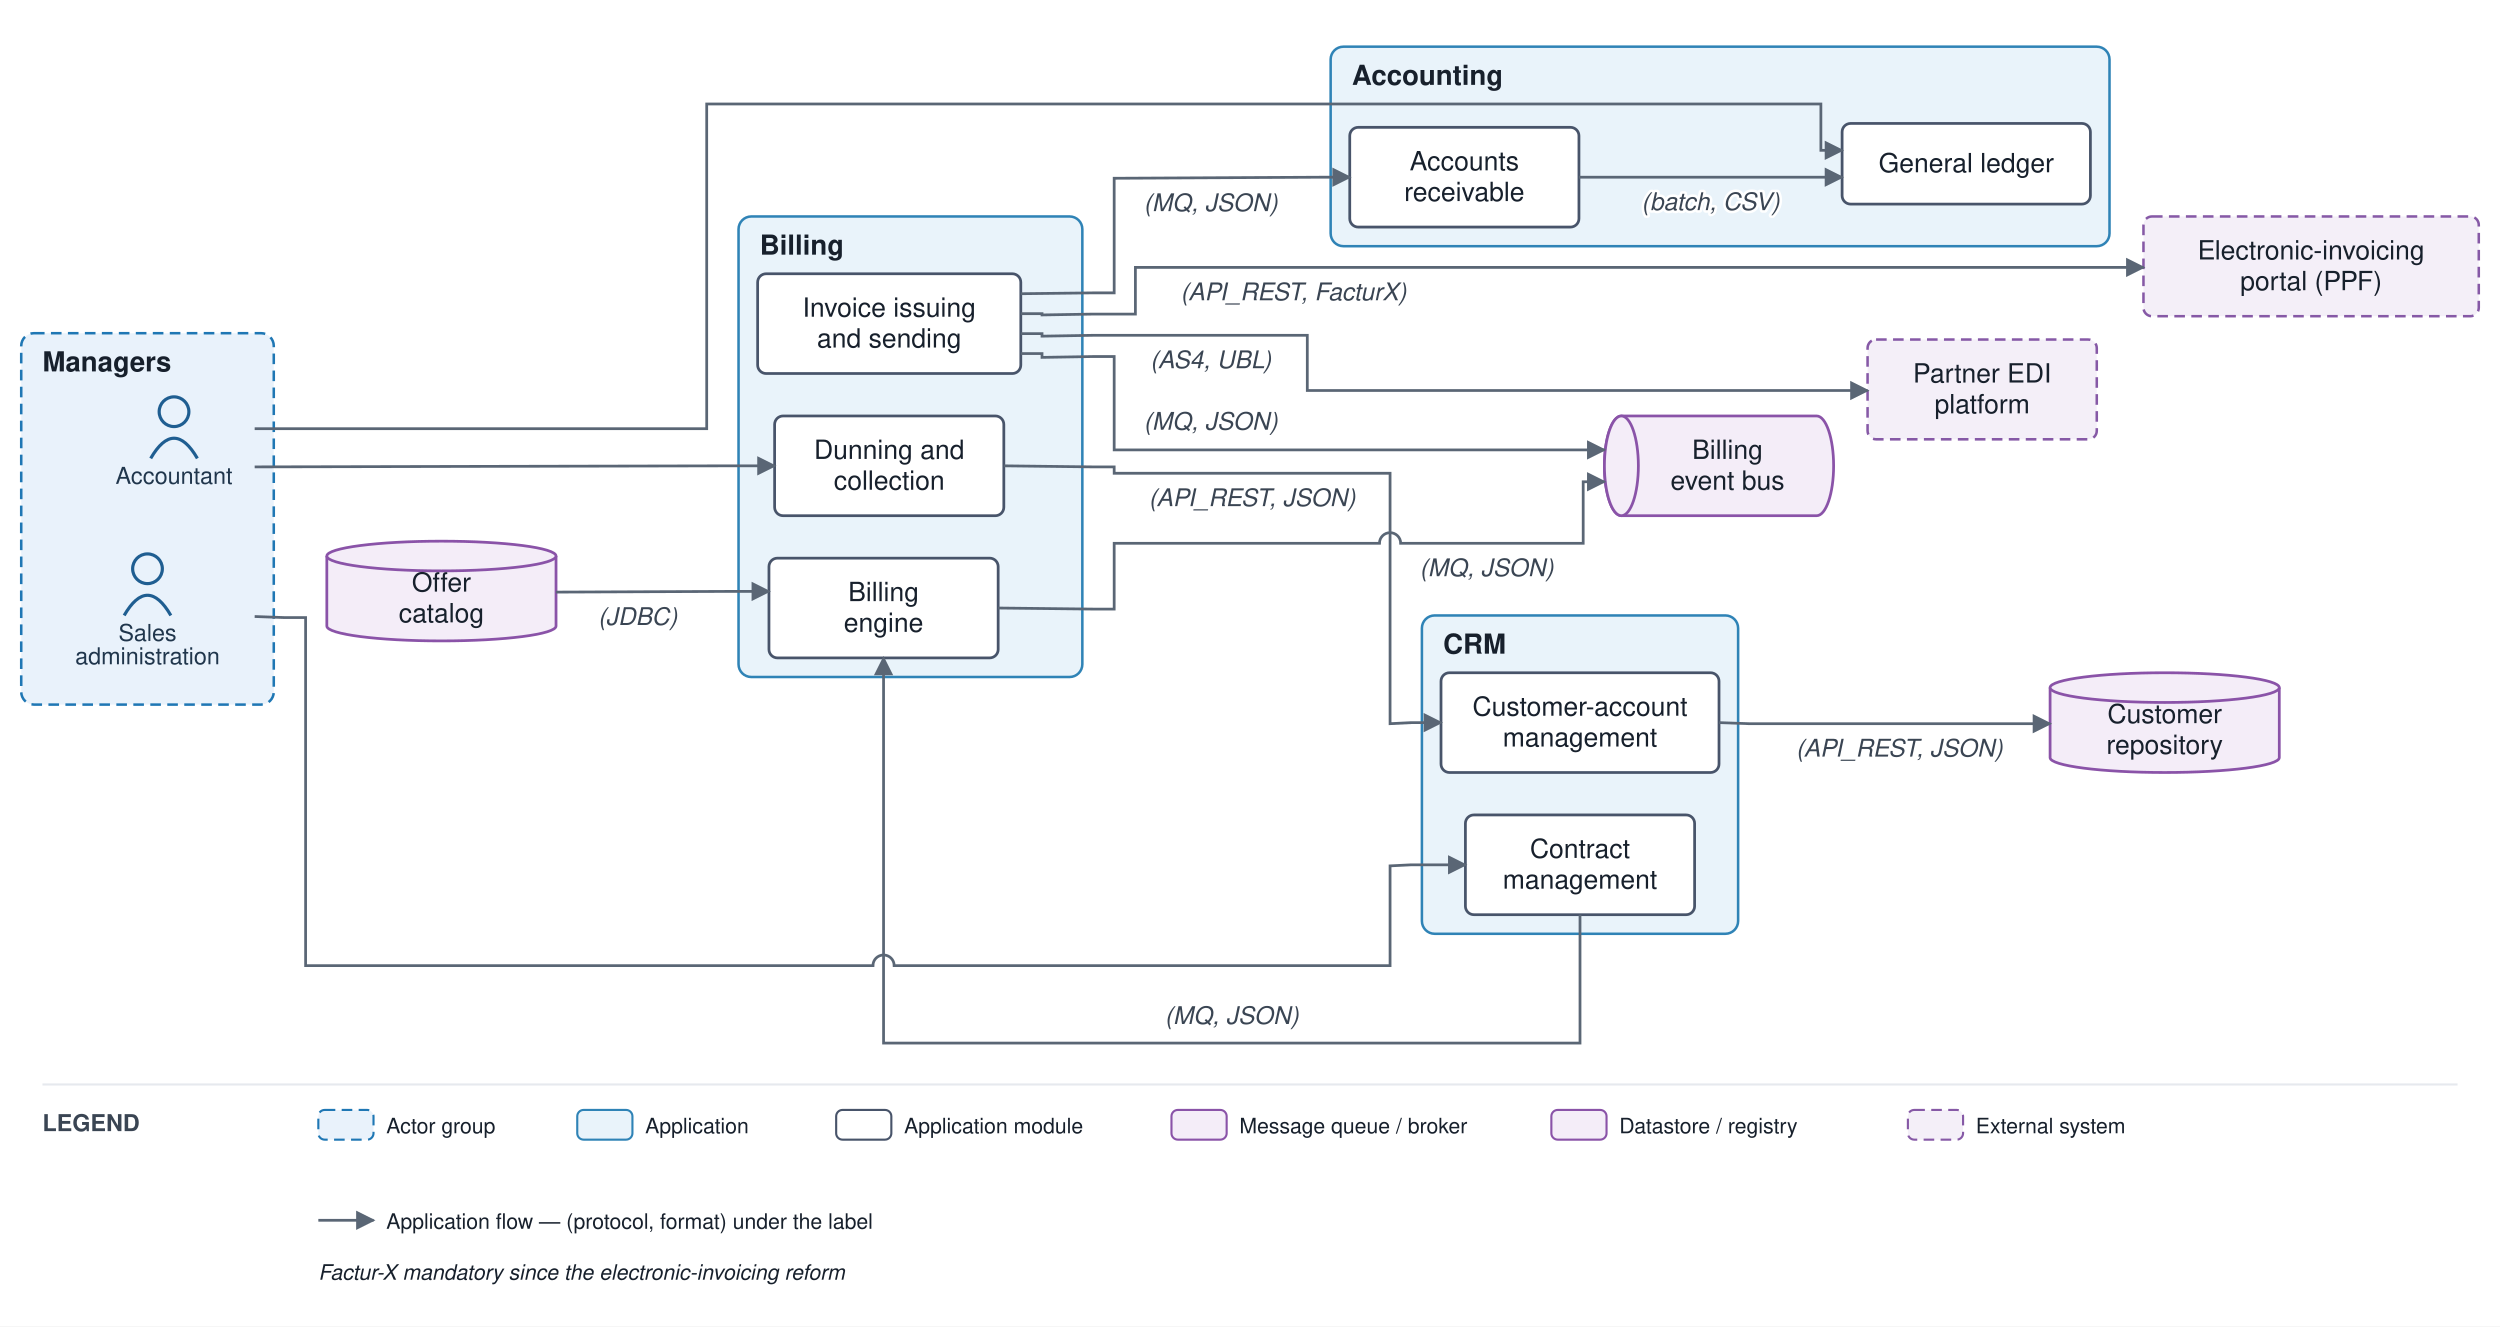
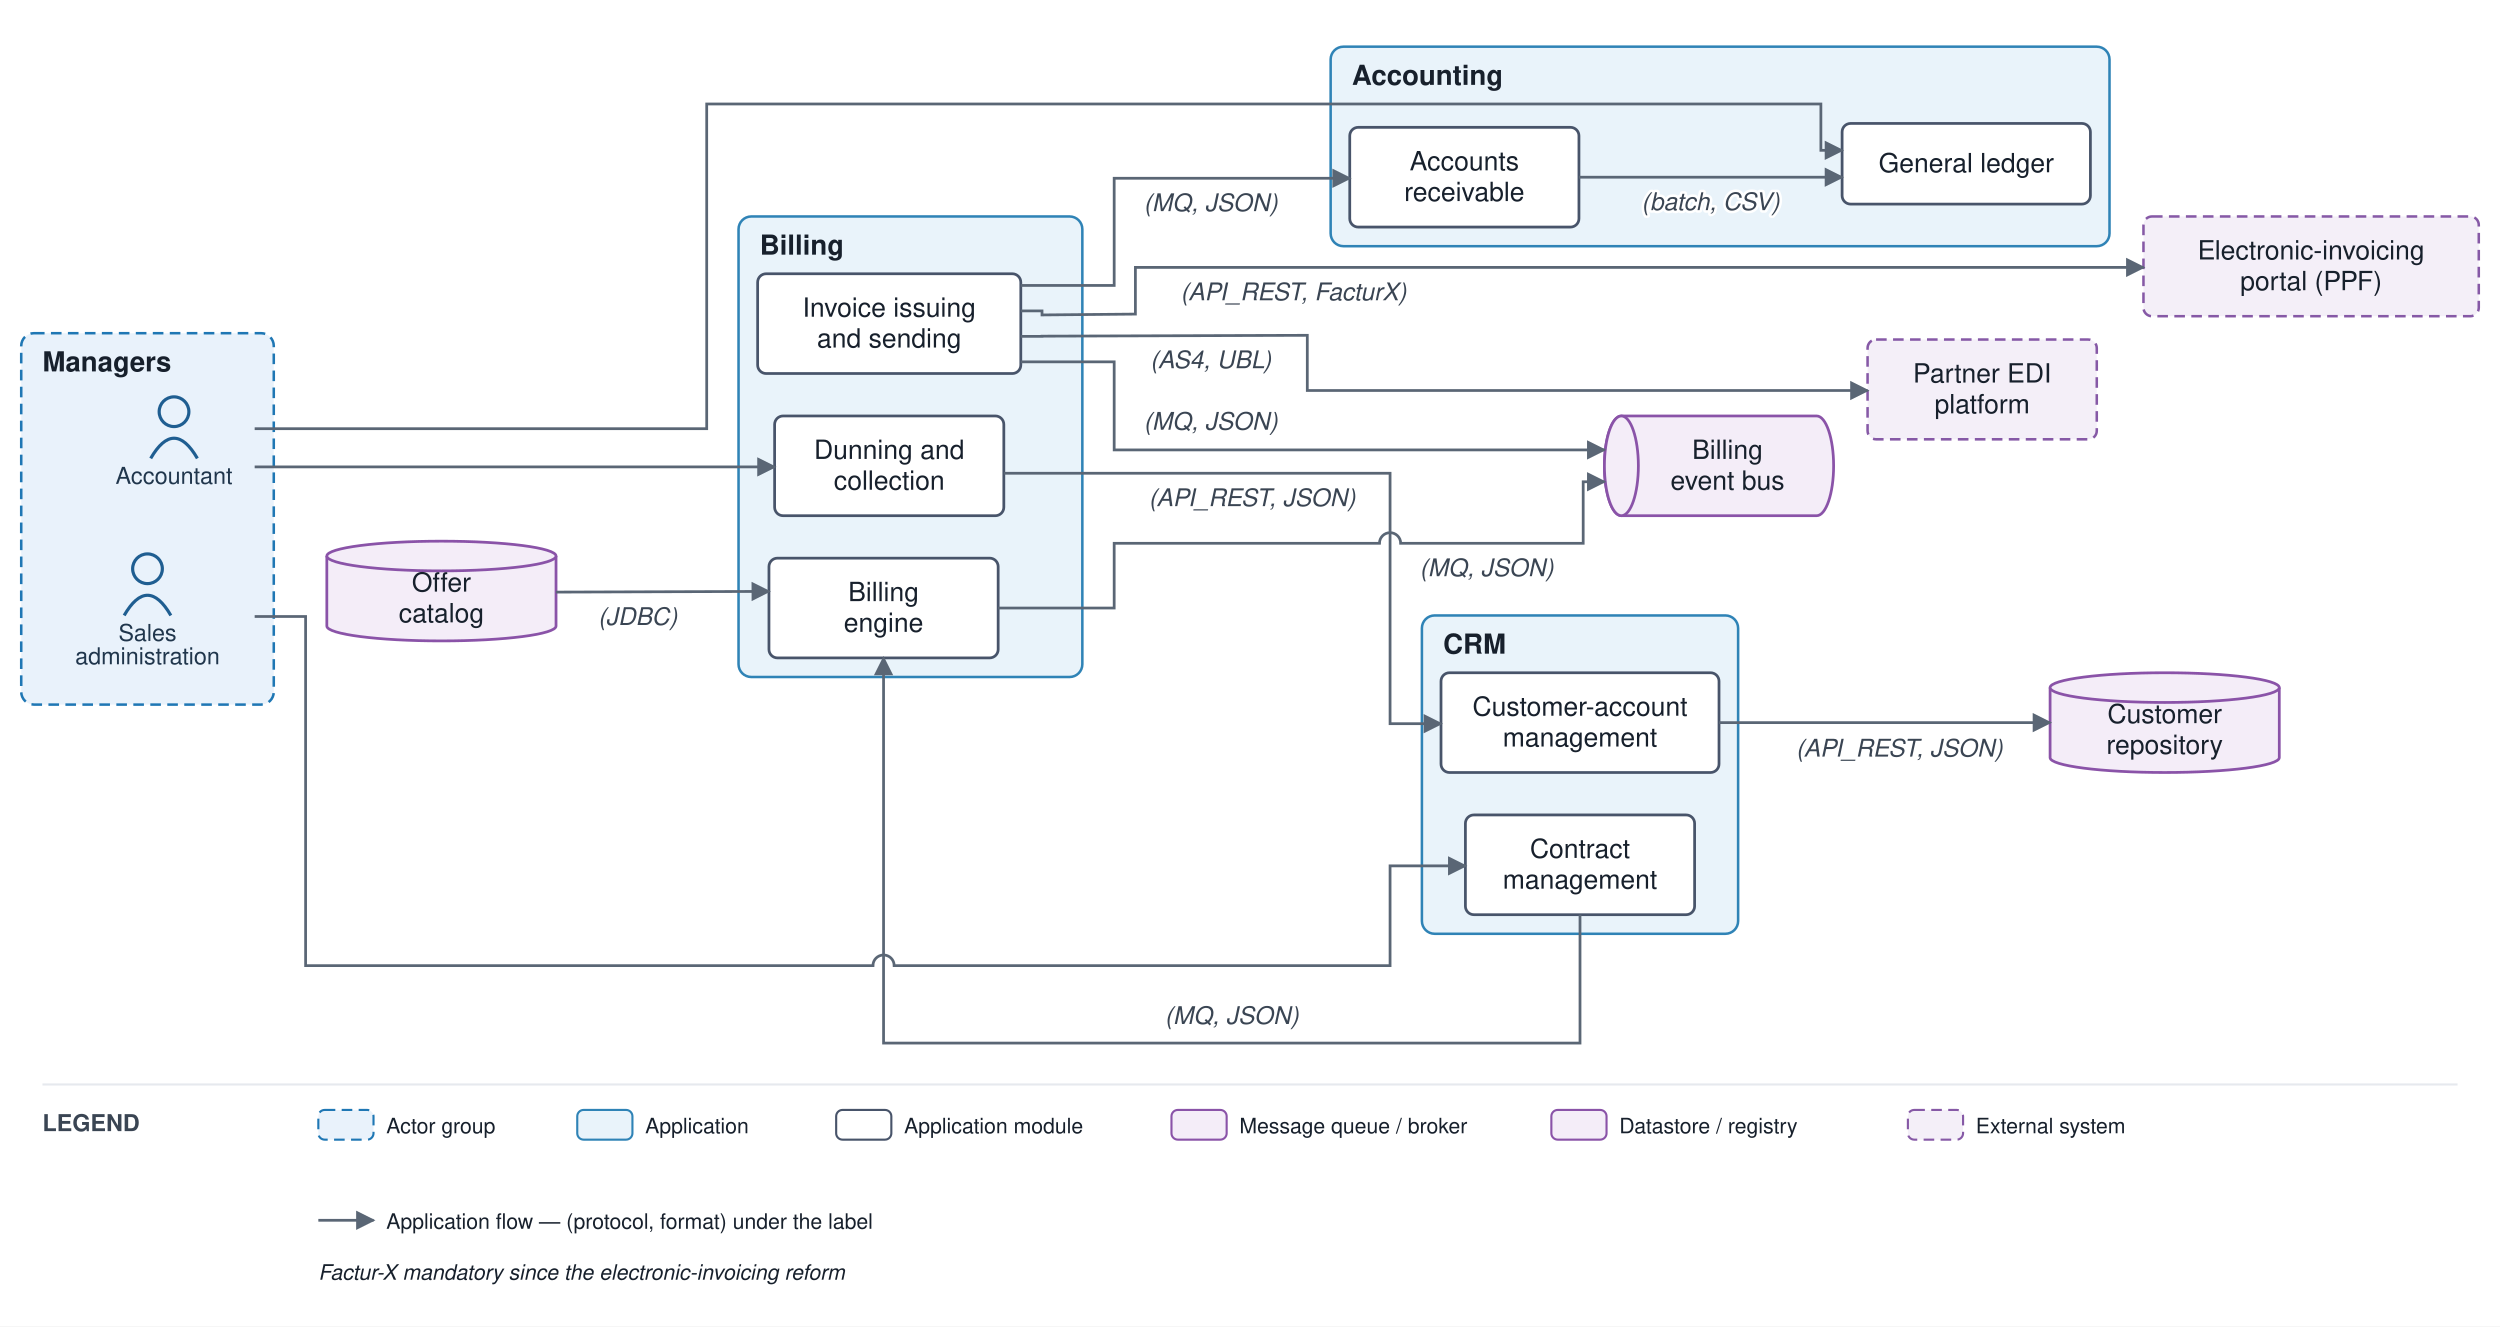
<svg xmlns="http://www.w3.org/2000/svg" viewBox="0 0 1178 625" font-family="Helvetica,Arial,sans-serif">
  <defs>
    <marker id="arr" viewBox="0 0 10 10" refX="9" refY="5" markerWidth="7" markerHeight="7" orient="auto-start-reverse">
      <path d="M0,0 L10,5 L0,10 z" fill="#5a6675" />
    </marker>
  </defs>
  <rect width="1178" height="625" fill="#ffffff" />
  <rect x="10" y="157" width="119" height="175" rx="6" fill="#e9f2fb" stroke="#1f77b4" stroke-width="1.2" stroke-dasharray="5 3" />
  <text x="20" y="175" font-size="13" font-weight="bold" fill="#17202c">Managers</text>
  <rect x="670" y="290" width="149" height="150" rx="6" fill="#e9f3fa" stroke="#2f83b6" stroke-width="1.2" />
  <text x="680" y="308" font-size="13" font-weight="bold" fill="#17202c">CRM</text>
  <rect x="348" y="102" width="162" height="217" rx="6" fill="#e9f3fa" stroke="#2f83b6" stroke-width="1.2" />
  <text x="358" y="120" font-size="13" font-weight="bold" fill="#17202c">Billing</text>
  <rect x="627" y="22" width="367" height="94" rx="6" fill="#e9f3fa" stroke="#2f83b6" stroke-width="1.2" />
  <text x="637" y="40" font-size="13" font-weight="bold" fill="#17202c">Accounting</text>
  <circle cx="82" cy="194" r="7" fill="none" stroke="#1f5e91" stroke-width="1.5" />
  <path d="M 71 216 q 11 -19 22 0" fill="none" stroke="#1f5e91" stroke-width="1.5" />
  <text x="82" y="228" font-size="11" text-anchor="middle" fill="#20364c">Accountant</text>
  <circle cx="69.5" cy="268" r="7" fill="none" stroke="#1f5e91" stroke-width="1.5" />
  <path d="M 58.5 290 q 11 -19 22 0" fill="none" stroke="#1f5e91" stroke-width="1.5" />
  <text x="69.5" y="302" font-size="11" text-anchor="middle" fill="#20364c">Sales</text>
  <text x="69.5" y="313" font-size="11" text-anchor="middle" fill="#20364c">administration</text>
  <rect x="679" y="317" width="131" height="47" rx="4" fill="#ffffff" stroke="#48546a" stroke-width="1.3" />
  <text x="744.5" y="337.25" font-size="12.5" text-anchor="middle" fill="#17202c">Customer-account</text>
  <text x="744.5" y="351.75" font-size="12.5" text-anchor="middle" fill="#17202c">management</text>
  <rect x="690.5" y="384" width="108" height="47" rx="4" fill="#ffffff" stroke="#48546a" stroke-width="1.3" />
  <text x="744.5" y="404.25" font-size="12.5" text-anchor="middle" fill="#17202c">Contract</text>
  <text x="744.5" y="418.75" font-size="12.5" text-anchor="middle" fill="#17202c">management</text>
  <rect x="362.333" y="263" width="108" height="47" rx="4" fill="#ffffff" stroke="#48546a" stroke-width="1.3" />
  <text x="416.333" y="283.25" font-size="12.5" text-anchor="middle" fill="#17202c">Billing</text>
  <text x="416.333" y="297.75" font-size="12.5" text-anchor="middle" fill="#17202c">engine</text>
  <rect x="357" y="129" width="124" height="47" rx="4" fill="#ffffff" stroke="#48546a" stroke-width="1.3" />
  <text x="419" y="149.25" font-size="12.5" text-anchor="middle" fill="#17202c">Invoice issuing</text>
  <text x="419" y="163.75" font-size="12.5" text-anchor="middle" fill="#17202c">and sending</text>
  <rect x="365" y="196" width="108" height="47" rx="4" fill="#ffffff" stroke="#48546a" stroke-width="1.3" />
  <text x="419" y="216.25" font-size="12.5" text-anchor="middle" fill="#17202c">Dunning and</text>
  <text x="419" y="230.75" font-size="12.5" text-anchor="middle" fill="#17202c">collection</text>
  <rect x="868" y="58.167" width="117" height="38" rx="4" fill="#ffffff" stroke="#48546a" stroke-width="1.3" />
  <text x="926.5" y="81.167" font-size="12.5" text-anchor="middle" fill="#17202c">General ledger</text>
  <rect x="636" y="60" width="108" height="47" rx="4" fill="#ffffff" stroke="#48546a" stroke-width="1.3" />
  <text x="690" y="80.25" font-size="12.5" text-anchor="middle" fill="#17202c">Accounts</text>
  <text x="690" y="94.75" font-size="12.5" text-anchor="middle" fill="#17202c">receivable</text>
  <path d="M 764 196 h 92 a 8 23.5 0 0 1 0 47 h -92 a 8 23.5 0 0 1 0 -47" fill="#f4edf8" stroke="#8a53a8" stroke-width="1.3" />
  <ellipse cx="764" cy="219.5" rx="8" ry="23.5" fill="#f4edf8" stroke="#8a53a8" stroke-width="1.3" />
  <text x="814" y="216.25" font-size="12.5" text-anchor="middle" fill="#17202c">Billing</text>
  <text x="814" y="230.75" font-size="12.5" text-anchor="middle" fill="#17202c">event bus</text>
  <path d="M 966 324 v 33 a 54 7 0 0 0 108 0 v -33" fill="#f4edf8" stroke="#8a53a8" stroke-width="1.3" />
  <ellipse cx="1020" cy="324" rx="54" ry="7" fill="#f4edf8" stroke="#8a53a8" stroke-width="1.3" />
  <text x="1020" y="340.75" font-size="12.5" text-anchor="middle" fill="#17202c">Customer</text>
  <text x="1020" y="355.25" font-size="12.5" text-anchor="middle" fill="#17202c">repository</text>
  <path d="M 154 262 v 33 a 54 7 0 0 0 108 0 v -33" fill="#f4edf8" stroke="#8a53a8" stroke-width="1.3" />
  <ellipse cx="208" cy="262" rx="54" ry="7" fill="#f4edf8" stroke="#8a53a8" stroke-width="1.3" />
  <text x="208" y="278.75" font-size="12.5" text-anchor="middle" fill="#17202c">Offer</text>
  <text x="208" y="293.25" font-size="12.5" text-anchor="middle" fill="#17202c">catalog</text>
  <rect x="880" y="160" width="108" height="47" rx="4" fill="#f4eff8" stroke="#8659a6" stroke-width="1.2" stroke-dasharray="5 3" />
  <text x="934" y="180.25" font-size="12.5" text-anchor="middle" fill="#17202c">Partner EDI</text>
  <text x="934" y="194.75" font-size="12.5" text-anchor="middle" fill="#17202c">platform</text>
  <rect x="1010" y="102" width="158" height="47" rx="4" fill="#f4eff8" stroke="#8659a6" stroke-width="1.2" stroke-dasharray="5 3" />
  <text x="1089" y="122.25" font-size="12.5" text-anchor="middle" fill="#17202c">Electronic-invoicing</text>
  <text x="1089" y="136.75" font-size="12.5" text-anchor="middle" fill="#17202c">portal (PPF)</text>
-   <path d="M 120 290.5 L 134 291 L 144 291 L 144 455 L 411.333 455 A 5 5 0 0 1 421.333 455 L 655 455 L 655 408 L 665 407.5 L 690.5 407.5" fill="none" stroke="#5a6675" stroke-width="1.3" marker-end="url(#arr)" />
-   <path d="M 810 340.5 L 824 341 L 966 341" fill="none" stroke="#5a6675" stroke-width="1.3" marker-end="url(#arr)" />
+   <path d="M 120 290.5 L 144 290.5 L 144 455 L 411.333 455 A 5 5 0 0 1 421.333 455 L 655 455 L 655 408 L 665 408 L 690.5 408" fill="none" stroke="#5a6675" stroke-width="1.3" marker-end="url(#arr)" />
+   <path d="M 810 340.5 L 824 340.5 L 966 340.5" fill="none" stroke="#5a6675" stroke-width="1.3" marker-end="url(#arr)" />
  <text x="895" y="356.5" font-size="11.5" text-anchor="middle" fill="#3a4553" font-style="italic" stroke="#ffffff" stroke-width="2.5" paint-order="stroke" stroke-linejoin="round">(API_REST, JSON)</text>
  <path d="M 744.5 431 L 744.5 491.5 L 416.333 491.5 L 416.333 310" fill="none" stroke="#5a6675" stroke-width="1.3" marker-end="url(#arr)" />
  <text x="580.417" y="482.5" font-size="11.5" text-anchor="middle" fill="#3a4553" font-style="italic" stroke="#ffffff" stroke-width="2.5" paint-order="stroke" stroke-linejoin="round">(MQ, JSON)</text>
-   <path d="M 262 279 L 343 278.667 L 362.333 278.667" fill="none" stroke="#5a6675" stroke-width="1.3" marker-end="url(#arr)" />
+   <path d="M 262 279 L 362.333 278.667" fill="none" stroke="#5a6675" stroke-width="1.3" marker-end="url(#arr)" />
  <text x="300.5" y="294.5" font-size="11.5" text-anchor="middle" fill="#3a4553" font-style="italic" stroke="#ffffff" stroke-width="2.5" paint-order="stroke" stroke-linejoin="round">(JDBC)</text>
-   <path d="M 470.333 286.5 L 515 287 L 525 287 L 525 256 L 650 256 A 5 5 0 0 1 660 256 L 746 256 L 746 227 L 756 227" fill="none" stroke="#5a6675" stroke-width="1.3" marker-end="url(#arr)" />
+   <path d="M 470.333 286.5 L 525 286.5 L 525 256 L 650 256 A 5 5 0 0 1 660 256 L 746 256 L 746 227 L 756 227" fill="none" stroke="#5a6675" stroke-width="1.3" marker-end="url(#arr)" />
  <text x="700.5" y="271.5" font-size="11.5" text-anchor="middle" fill="#3a4553" font-style="italic" stroke="#ffffff" stroke-width="2.5" paint-order="stroke" stroke-linejoin="round">(MQ, JSON)</text>
-   <path d="M 481 166.6 L 491 166.6 L 491 168.4 L 515 168 L 525 168 L 525 212 L 756 212" fill="none" stroke="#5a6675" stroke-width="1.3" marker-end="url(#arr)" />
+   <path d="M 481 170.5 L 525 170.5 L 525 212 L 756 212" fill="none" stroke="#5a6675" stroke-width="1.3" marker-end="url(#arr)" />
  <text x="570.5" y="202.5" font-size="11.5" text-anchor="middle" fill="#3a4553" font-style="italic" stroke="#ffffff" stroke-width="2.5" paint-order="stroke" stroke-linejoin="round">(MQ, JSON)</text>
-   <path d="M 481 157.2 L 491 157.2 L 491 158.4 L 515 158 L 616 158 L 616 184 L 880 184" fill="none" stroke="#5a6675" stroke-width="1.3" marker-end="url(#arr)" />
+   <path d="M 481 158.5 L 491 158.5 L 491 158.4 L 616 158 L 616 184 L 880 184" fill="none" stroke="#5a6675" stroke-width="1.3" marker-end="url(#arr)" />
  <text x="570.5" y="173.5" font-size="11.5" text-anchor="middle" fill="#3a4553" font-style="italic" stroke="#ffffff" stroke-width="2.5" paint-order="stroke" stroke-linejoin="round">(AS4, UBL)</text>
-   <path d="M 481 147.8 L 491 147.8 L 491 148.4 L 515 148 L 535 148 L 535 126 L 1010 126" fill="none" stroke="#5a6675" stroke-width="1.3" marker-end="url(#arr)" />
+   <path d="M 481 146.5 L 491 146.5 L 491 148.4 L 535 148 L 535 126 L 1010 126" fill="none" stroke="#5a6675" stroke-width="1.3" marker-end="url(#arr)" />
  <text x="609.5" y="141.5" font-size="11.5" text-anchor="middle" fill="#3a4553" font-style="italic" stroke="#ffffff" stroke-width="2.5" paint-order="stroke" stroke-linejoin="round">(API_REST, FacturX)</text>
-   <path d="M 481 138.4 L 515 138 L 525 138 L 525 84 L 622 83.5 L 636 83.5" fill="none" stroke="#5a6675" stroke-width="1.3" marker-end="url(#arr)" />
+   <path d="M 481 134.5 L 525 134.5 L 525 84 L 622 84 L 636 84" fill="none" stroke="#5a6675" stroke-width="1.3" marker-end="url(#arr)" />
  <text x="570.5" y="99.5" font-size="11.5" text-anchor="middle" fill="#3a4553" font-style="italic" stroke="#ffffff" stroke-width="2.5" paint-order="stroke" stroke-linejoin="round">(MQ, JSON)</text>
-   <path d="M 473 219.5 L 515 220 L 525 220 L 525 223 L 655 223 L 655 341 L 665 340.5 L 679 340.5" fill="none" stroke="#5a6675" stroke-width="1.3" marker-end="url(#arr)" />
+   <path d="M 473 223 L 655 223 L 655 341 L 665 341 L 679 341" fill="none" stroke="#5a6675" stroke-width="1.3" marker-end="url(#arr)" />
  <text x="590" y="238.5" font-size="11.5" text-anchor="middle" fill="#3a4553" font-style="italic" stroke="#ffffff" stroke-width="2.5" paint-order="stroke" stroke-linejoin="round">(API_REST, JSON)</text>
  <path d="M 744 83.5 L 868 83.5" fill="none" stroke="#5a6675" stroke-width="1.3" marker-end="url(#arr)" />
  <text x="806" y="99" font-size="11.5" text-anchor="middle" fill="#3a4553" font-style="italic" stroke="#ffffff" stroke-width="2.5" paint-order="stroke" stroke-linejoin="round">(batch, CSV)</text>
-   <path d="M 120 202 L 333 202 L 333 73 L 333 73 L 333 49 L 858 49 L 858 70.833 L 868 70.833" fill="none" stroke="#5a6675" stroke-width="1.3" marker-end="url(#arr)" />
-   <path d="M 120 220 L 343 219.5 L 365 219.5" fill="none" stroke="#5a6675" stroke-width="1.3" marker-end="url(#arr)" />
+   <path d="M 120 202 L 333 202 L 333 49 L 858 49 L 858 70.833 L 868 70.833" fill="none" stroke="#5a6675" stroke-width="1.3" marker-end="url(#arr)" />
+   <path d="M 120 220 L 343 220 L 365 220" fill="none" stroke="#5a6675" stroke-width="1.3" marker-end="url(#arr)" />
  <line x1="20" y1="511" x2="1158" y2="511" stroke="#e6e9ee" stroke-width="1" />
  <text x="20" y="533" font-size="11" font-weight="bold" fill="#3a4553">LEGEND</text>
  <rect x="150" y="523" width="26" height="14" rx="3" fill="#e9f2fb" stroke="#1f77b4" stroke-dasharray="5 3" />
  <text x="182" y="534" font-size="10" fill="#17202c">Actor group</text>
  <rect x="272" y="523" width="26" height="14" rx="3" fill="#e9f3fa" stroke="#2f83b6" />
  <text x="304" y="534" font-size="10" fill="#17202c">Application</text>
  <rect x="394" y="523" width="26" height="14" rx="3" fill="#ffffff" stroke="#48546a" />
  <text x="426" y="534" font-size="10" fill="#17202c">Application module</text>
  <rect x="552" y="523" width="26" height="14" rx="3" fill="#f4edf8" stroke="#8a53a8" />
  <text x="584" y="534" font-size="10" fill="#17202c">Message queue / broker</text>
  <rect x="731" y="523" width="26" height="14" rx="3" fill="#f4edf8" stroke="#8a53a8" />
  <text x="763" y="534" font-size="10" fill="#17202c">Datastore / registry</text>
  <rect x="899" y="523" width="26" height="14" rx="3" fill="#f4eff8" stroke="#8659a6" stroke-dasharray="5 3" />
  <text x="931" y="534" font-size="10" fill="#17202c">External system</text>
  <line x1="150" y1="575" x2="176" y2="575" stroke="#5a6675" stroke-width="1.3" marker-end="url(#arr)" />
  <text x="182" y="579" font-size="10" fill="#17202c">Application flow — (protocol, format) under the label</text>
  <text x="150" y="603" font-size="10" fill="#17202c" font-style="italic">Factur-X mandatory since the electronic-invoicing reform</text>
</svg>
